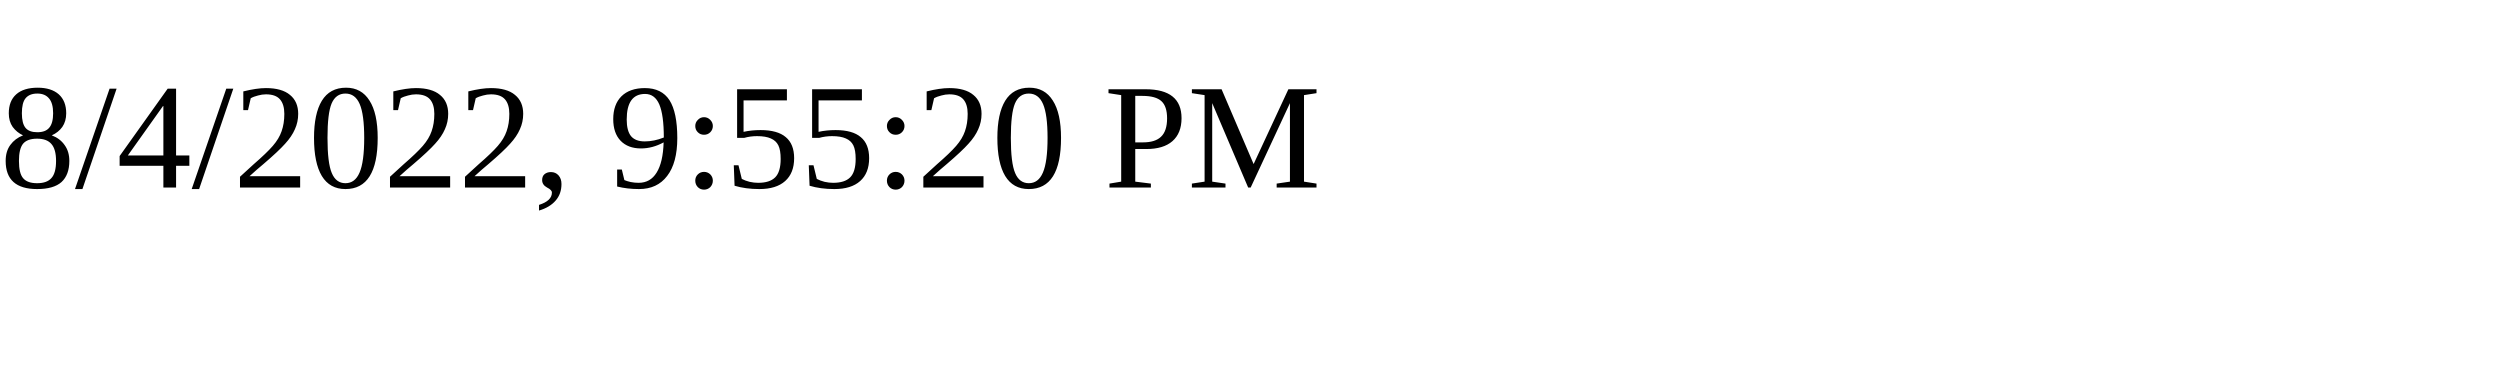
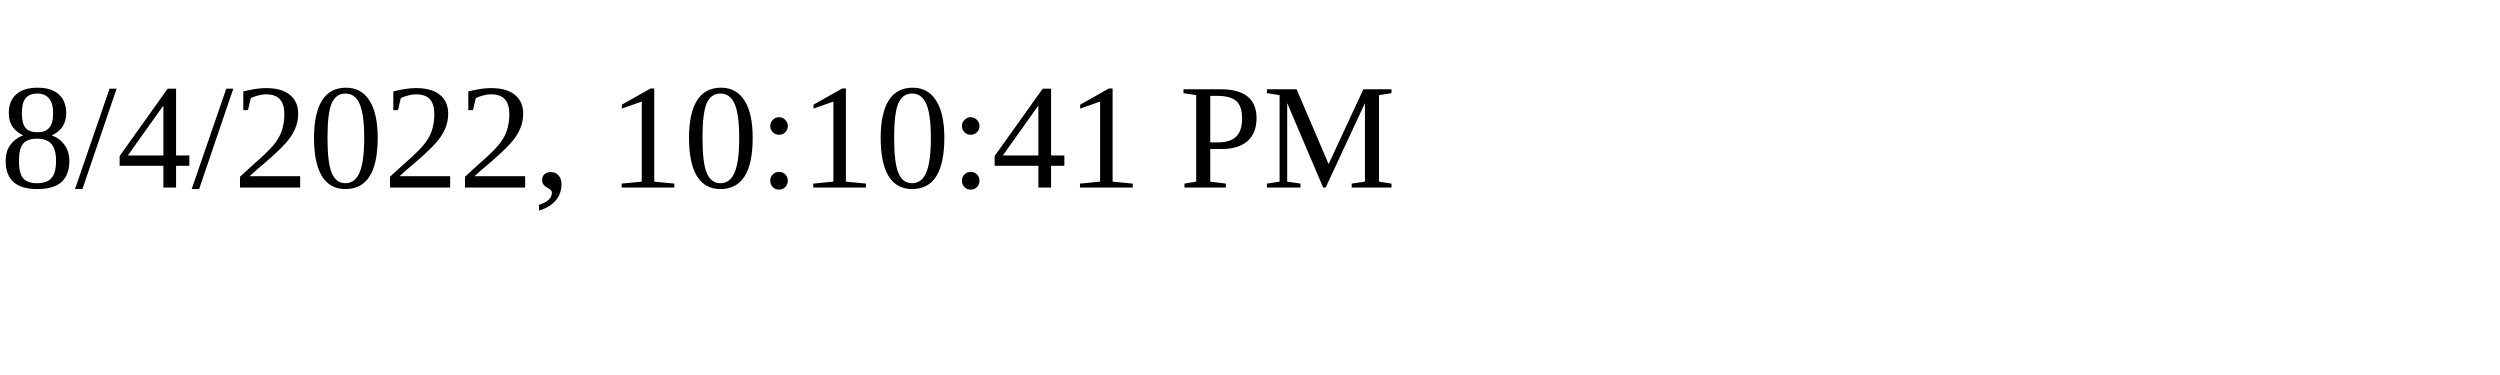
<svg xmlns="http://www.w3.org/2000/svg" height="30" width="200">
-   <text x="0" y="15">8/4/2022, 9:55:20 PM</text>
+   <text x="0" y="15">8/4/2022, 10:10:41 PM</text>
</svg>
